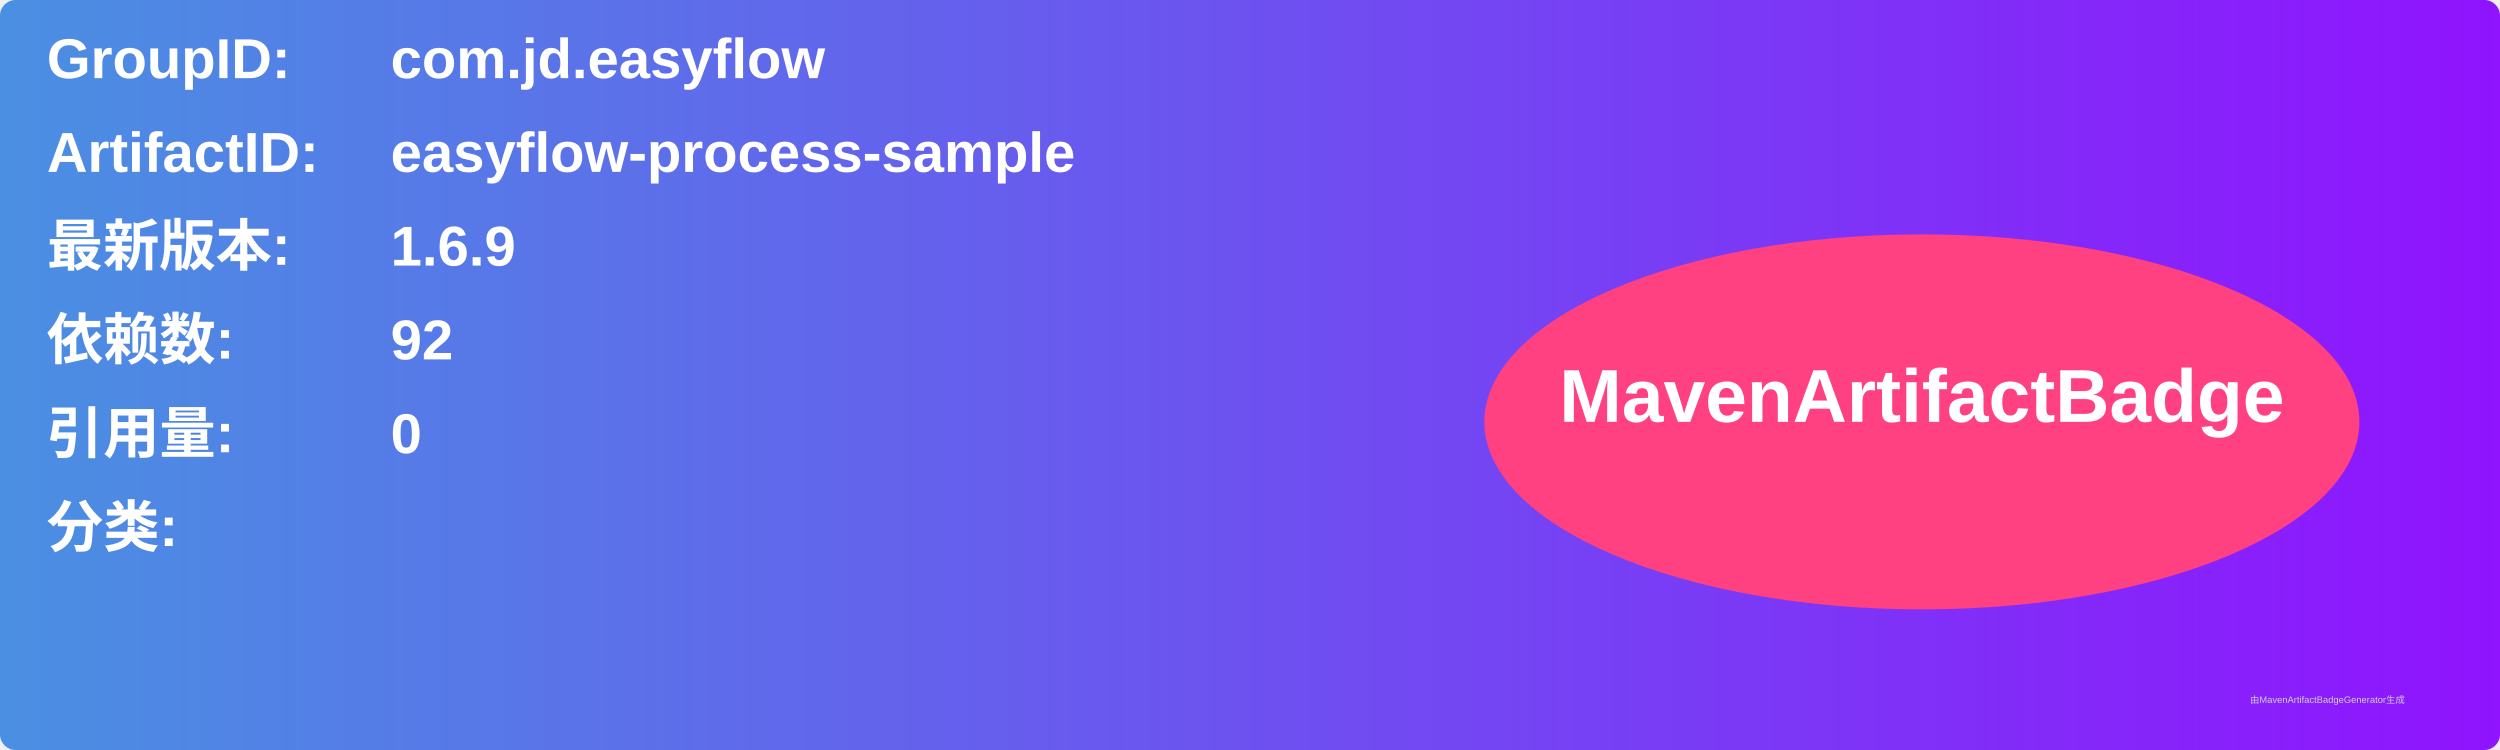
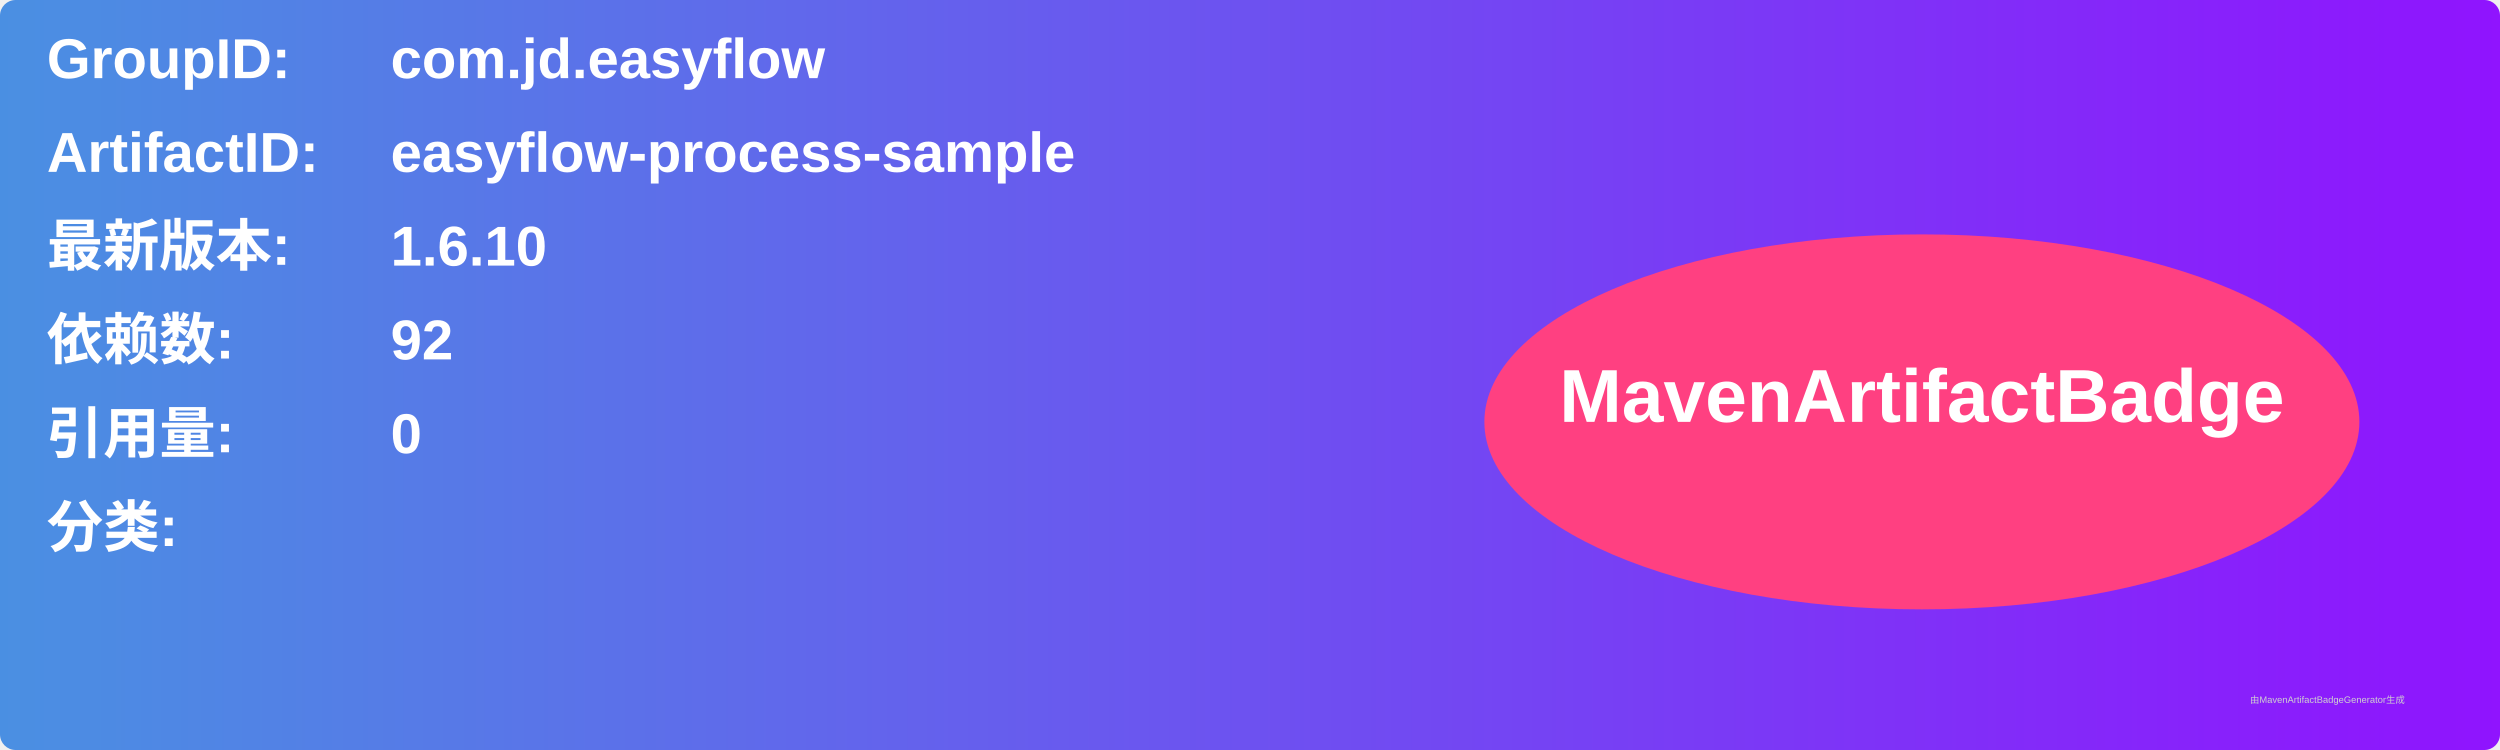
<svg xmlns="http://www.w3.org/2000/svg" width="800" height="240" viewBox="0 0 800 240">
  <linearGradient id="grad" x1="0%" y1="0%" x2="100%" y2="0%">
    <stop offset="0%" stop-color="#4a90e2" />
    <stop offset="100%" stop-color="#9013fe" />
  </linearGradient>
  <rect width="100%" height="100%" rx="5" ry="5" fill="url(#grad)" />
  <g transform="translate(15, 15)">
    <text x="0" y="10" font-family="Arial" font-size="18" fill="white" font-weight="bold" width="260">GroupID:</text>
    <text x="110" y="10" font-family="Arial" font-size="18" fill="white" font-weight="bold" width="460">com.jd.easyflow</text>
    <text x="0" y="40" font-family="Arial" font-size="18" fill="white" font-weight="bold" width="260">ArtifactID:</text>
    <text x="110" y="40" font-family="Arial" font-size="18" fill="white" font-weight="bold" width="460">easyflow-process-sample</text>
    <text x="0" y="70" font-family="Arial" font-size="18" fill="white" font-weight="bold">最新版本:</text>
    <text x="110" y="70" font-family="Arial" font-size="18" fill="white" font-weight="bold">
-       <tspan font-weight="bold">1.6.9</tspan>
+       <tspan font-weight="bold">1.6.10</tspan>
    </text>
    <text x="0" y="100" font-family="Arial" font-size="18" fill="white" font-weight="bold">依赖数: </text>
    <text x="110" y="100" font-family="Arial" font-size="18" fill="white">
      <tspan font-weight="bold">92</tspan>
    </text>
    <text x="0" y="130" font-family="Arial" font-size="18" fill="white" font-weight="bold">引用量: </text>
    <text x="110" y="130" font-family="Arial" font-size="18" fill="white">
      <tspan font-weight="bold">0</tspan>
    </text>
    <text x="0" y="160" font-family="Arial" font-size="18" fill="white" font-weight="bold">分类:</text>
    <text x="10" y="190" font-family="Arial" font-size="10" fill="white">
      <tspan font-weight="bold" />
    </text>
    <ellipse cx="600" cy="120" rx="140" ry="60" fill="#ff4081" />
    <text x="600" y="120" text-anchor="middle" font-family="Arial" font-size="24" fill="white" font-weight="bold">MavenArtifactBadge</text>
  </g>
  <text x="720" y="225" font-family="Arial" font-size="3" fill="#d0d0d0">由MavenArtifactBadgeGenerator生成</text>
</svg>
